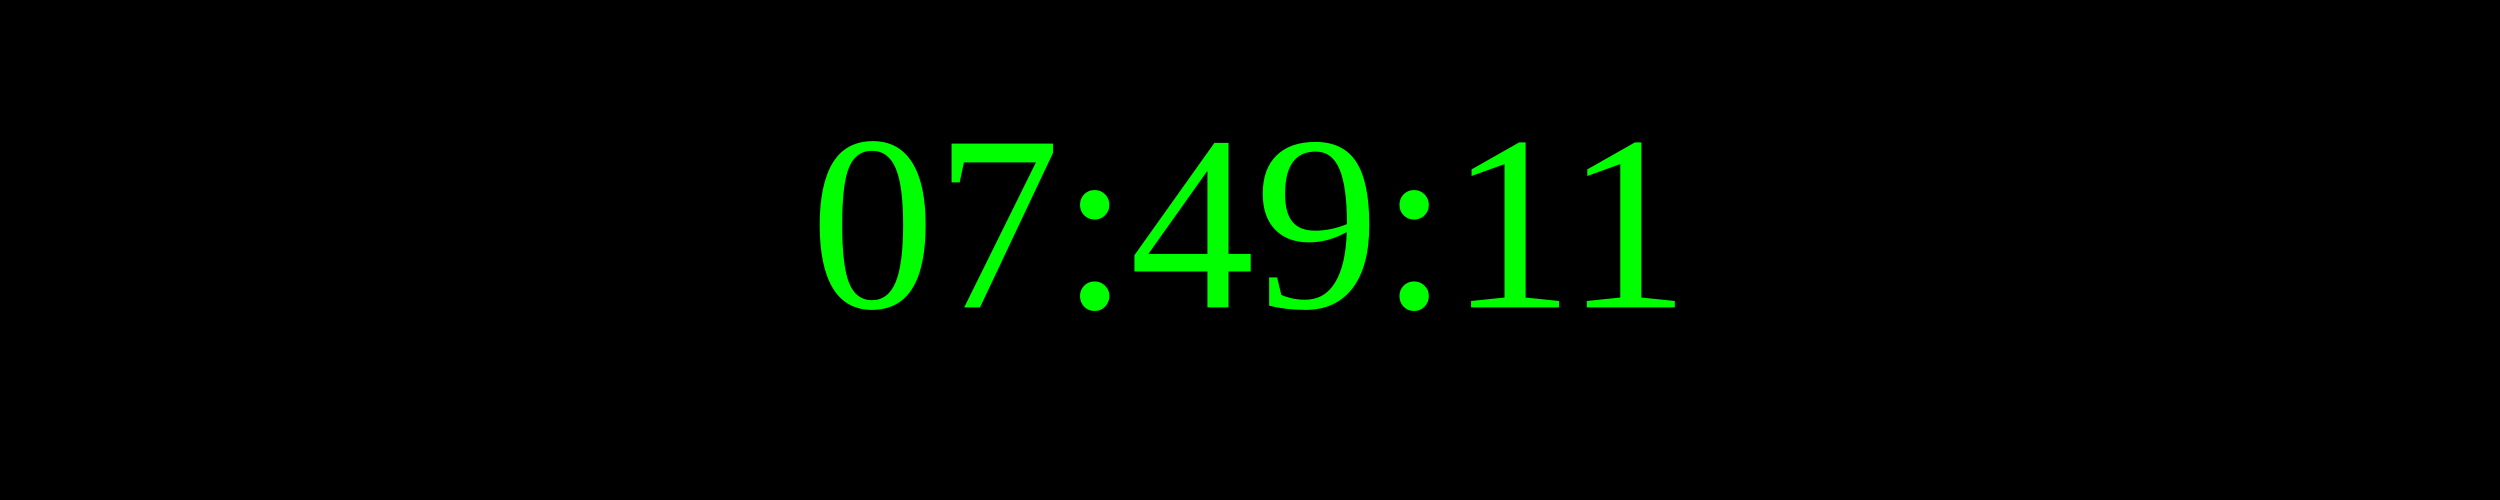
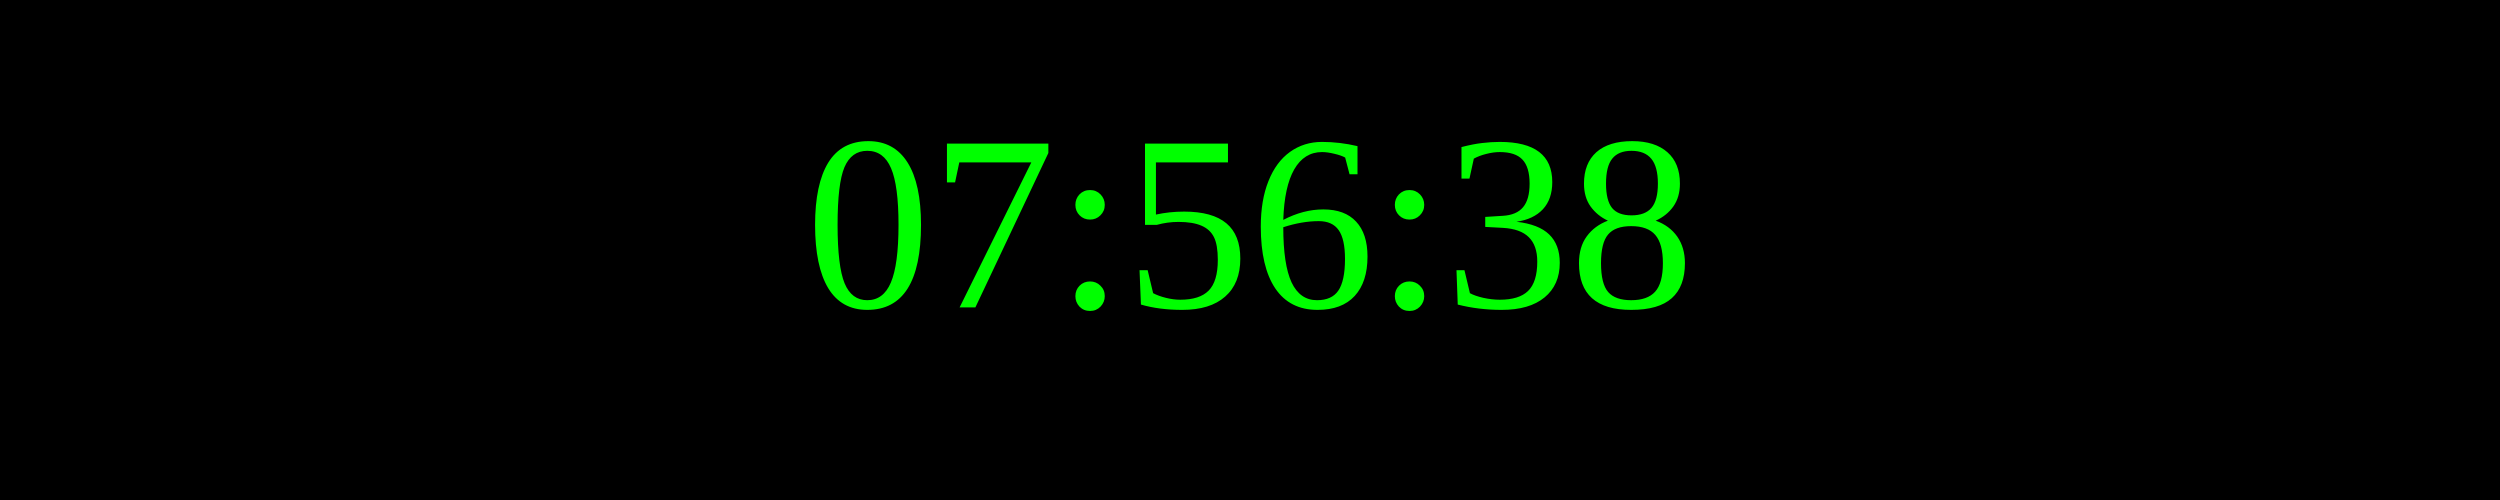
<svg xmlns="http://www.w3.org/2000/svg" width="250" height="50">
  <rect width="100%" height="100%" fill="black" />
  <text x="50%" y="50%" font-size="25" fill="lime" text-anchor="middle" dominant-baseline="middle">
- 07:49:11
+ 07:56:38
</text>
</svg>
